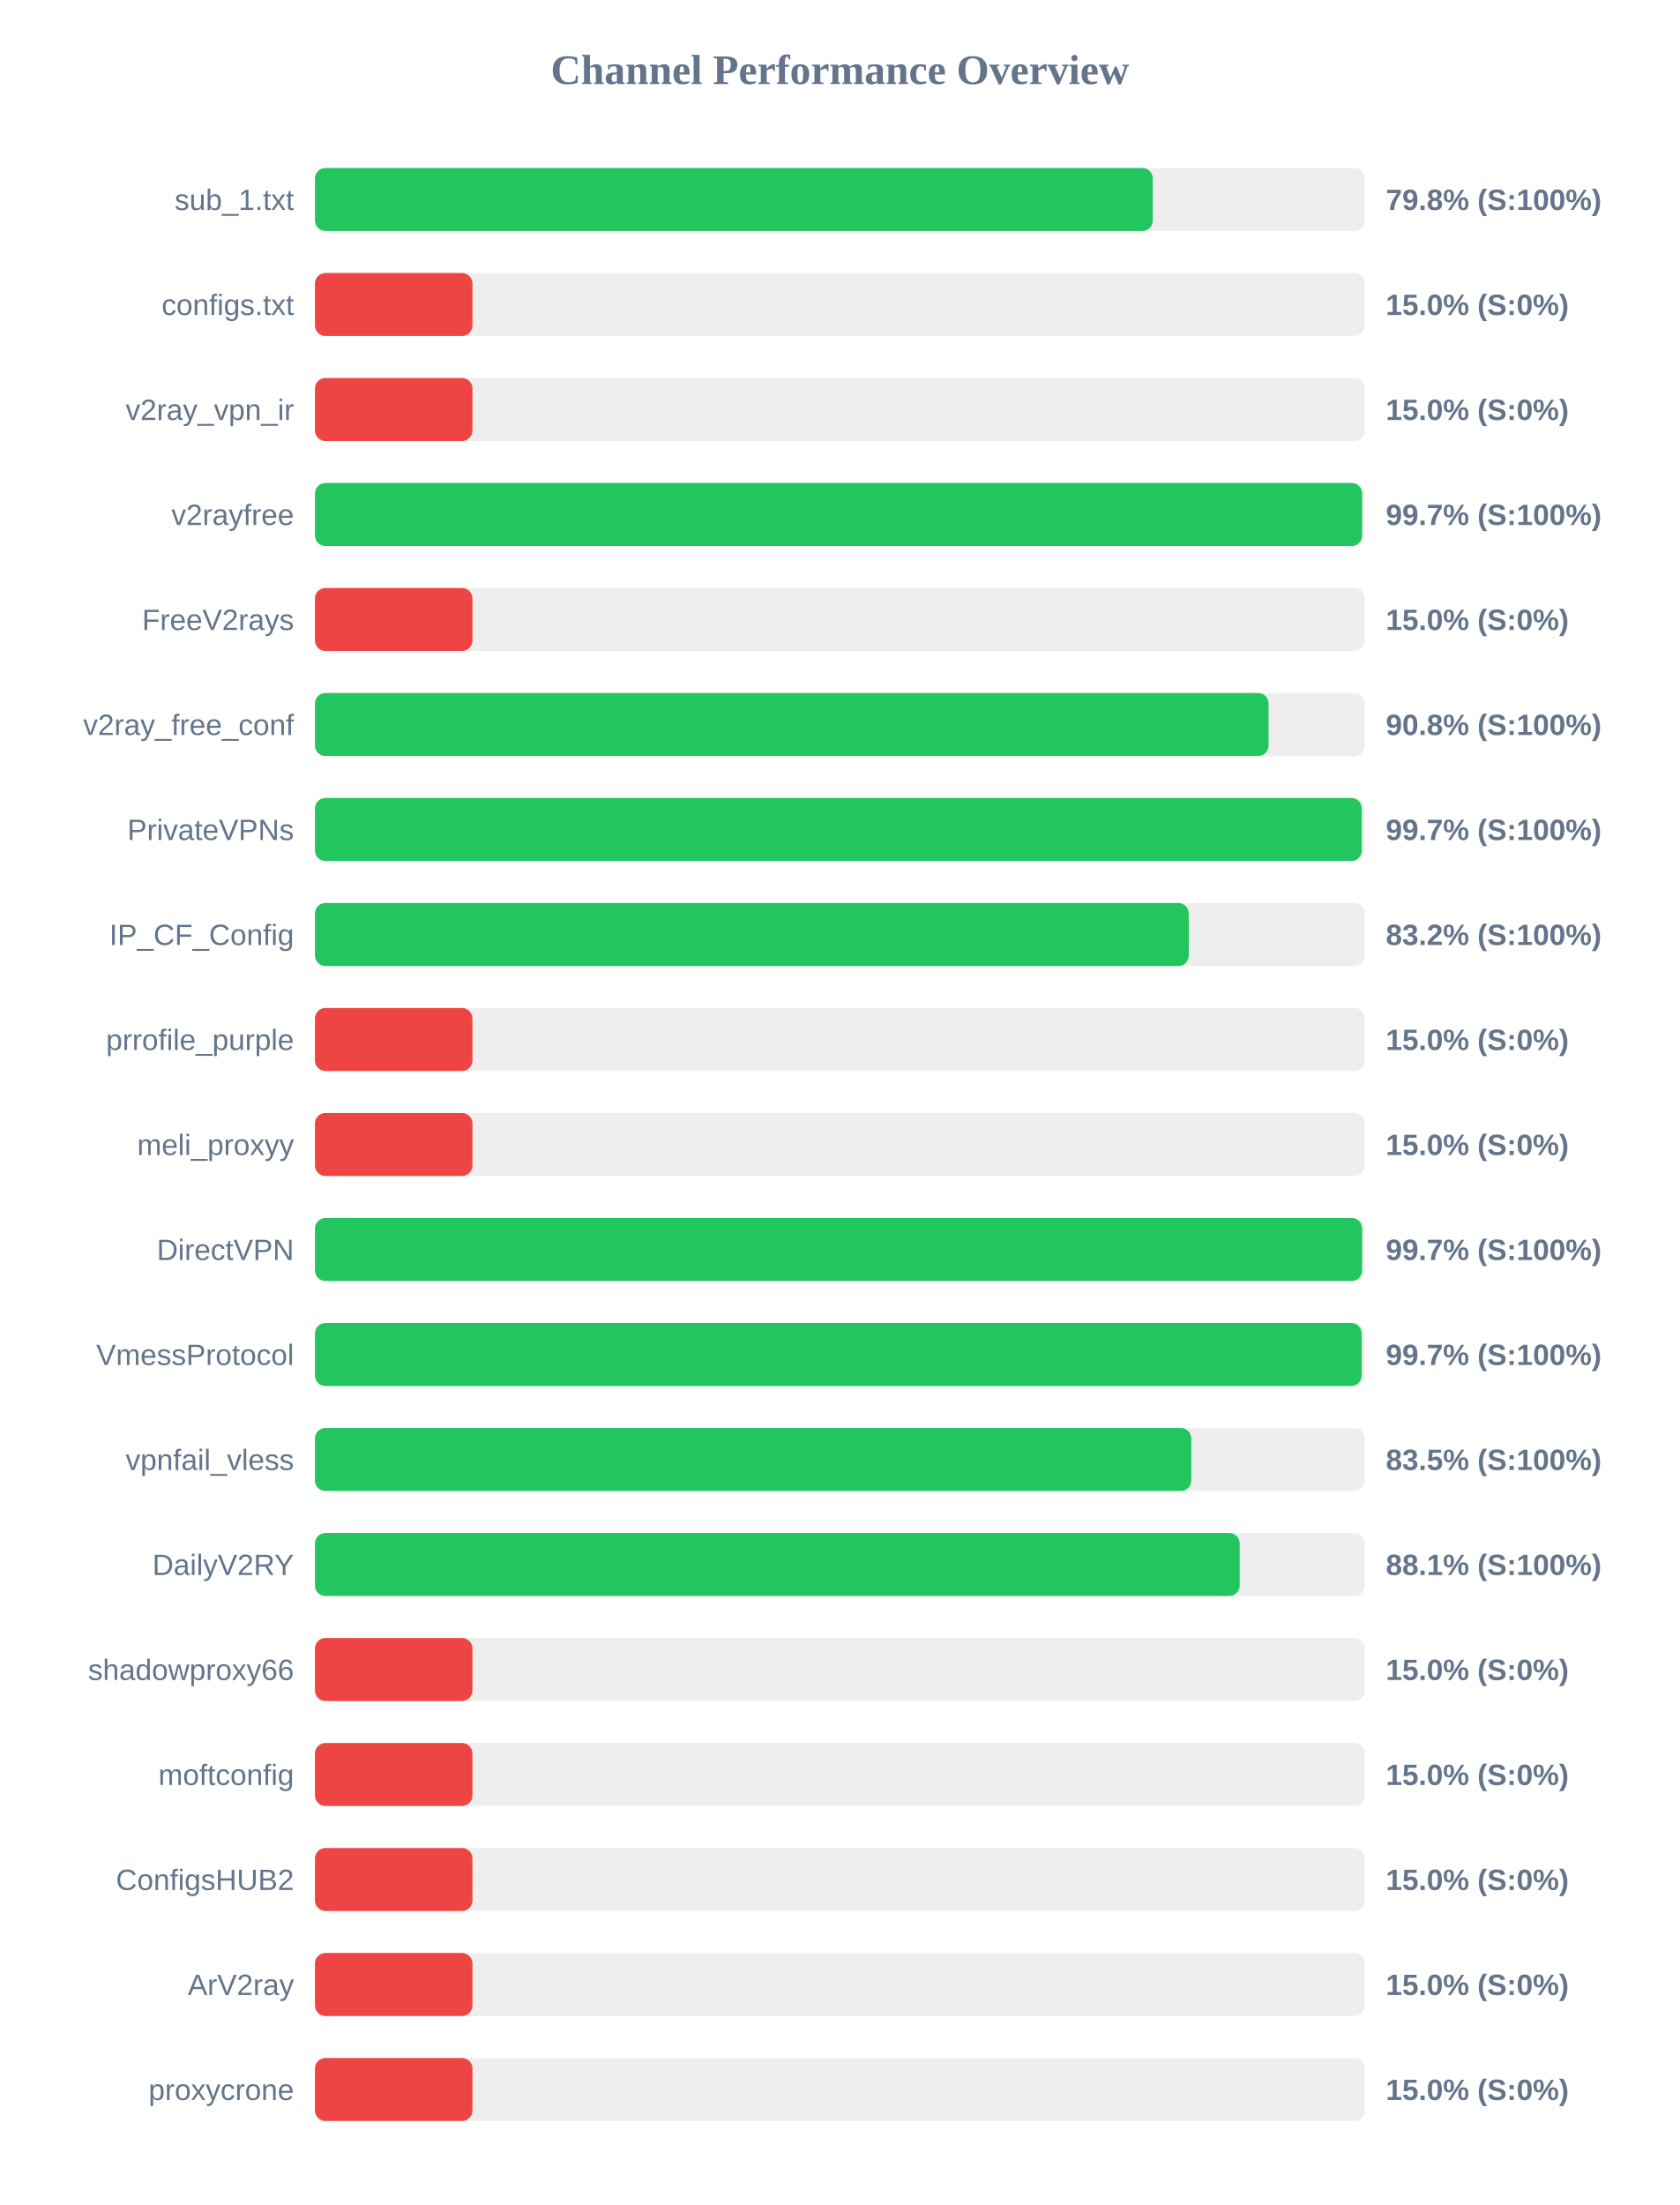
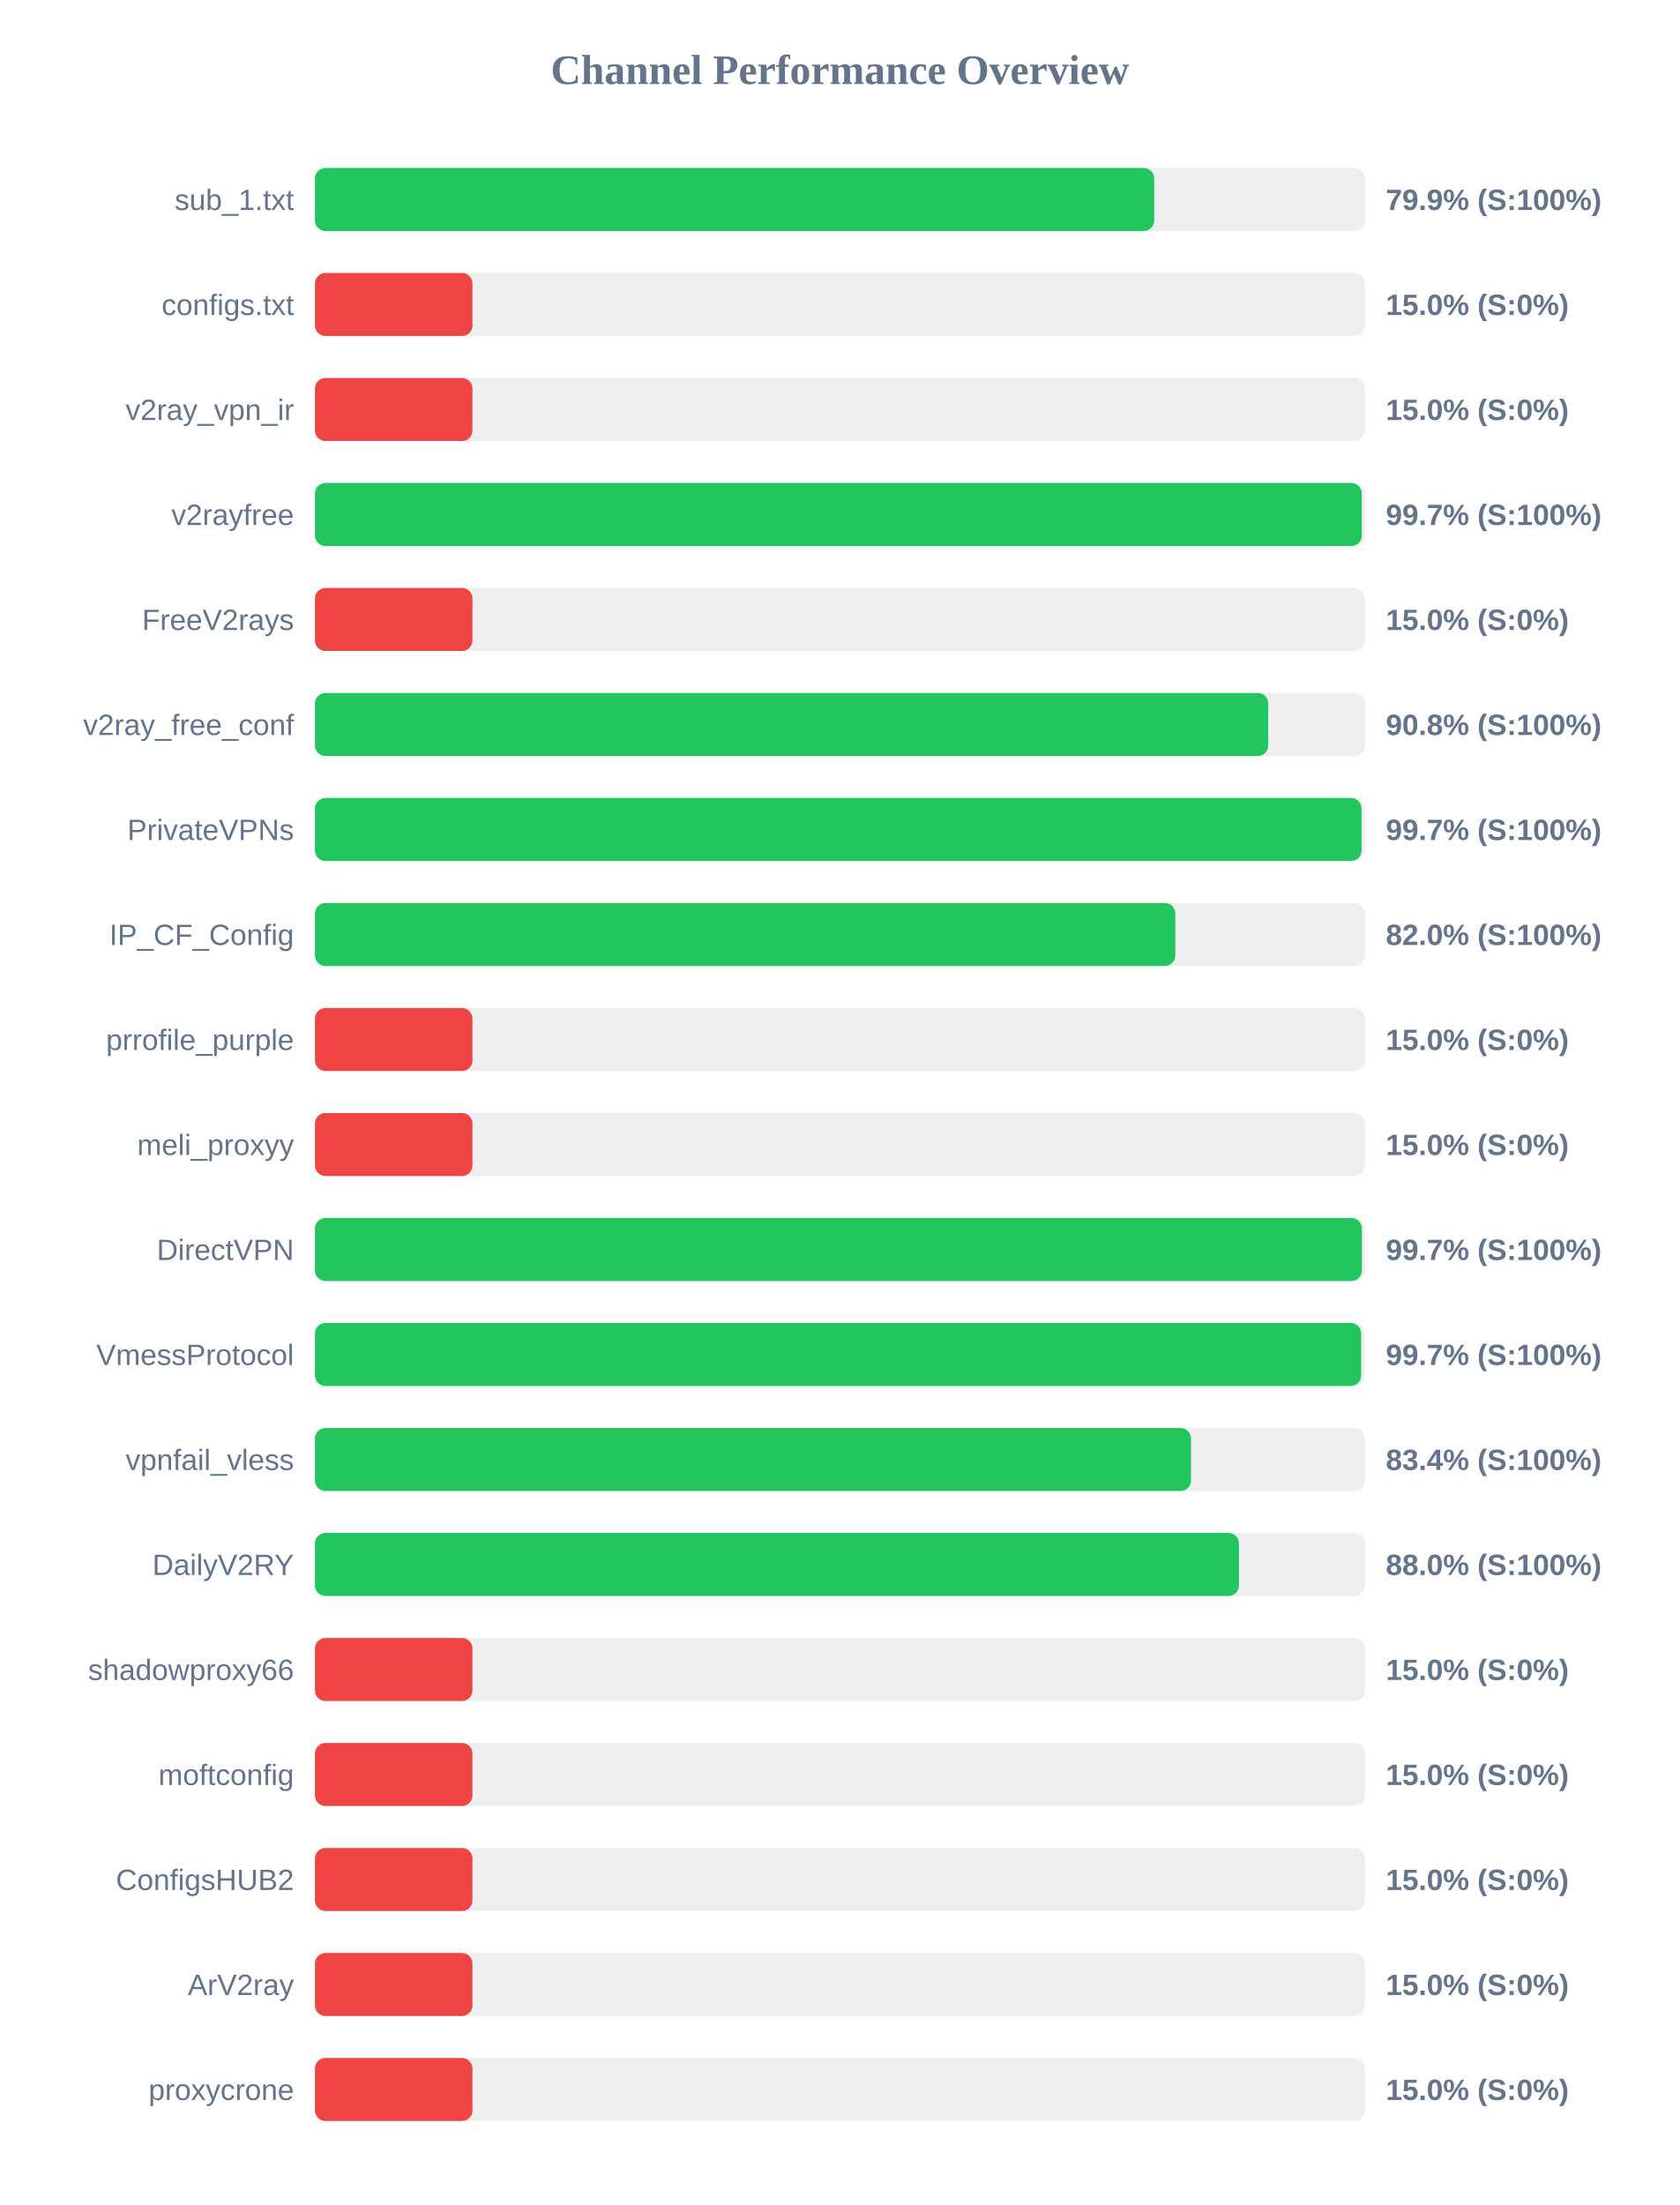
<svg xmlns="http://www.w3.org/2000/svg" width="800" height="1050" version="1.1">
  <style>
        .row { font: 14px Arial; fill: #64748b; }
        .score { font: bold 14px Arial; fill: #64748b; }
    </style>
  <text x="400" y="40" text-anchor="middle" font-size="20px" font-weight="bold" fill="#64748b">Channel Performance Overview</text>
  <rect x="150" y="80" width="500" height="30" fill="#eee" rx="5" />
-   <rect x="150" y="80" width="399.0" height="30" fill="#22c55e" rx="5" />
+   <rect x="150" y="80" width="399.7" height="30" fill="#22c55e" rx="5" />
  <text x="140" y="100" text-anchor="end" class="row">sub_1.txt</text>
-   <text x="660" y="100" text-anchor="start" class="score">79.8% (S:100%)</text>
+   <text x="660" y="100" text-anchor="start" class="score">79.9% (S:100%)</text>
  <rect x="150" y="130" width="500" height="30" fill="#eee" rx="5" />
  <rect x="150" y="130" width="75.0" height="30" fill="#ef4444" rx="5" />
  <text x="140" y="150" text-anchor="end" class="row">configs.txt</text>
  <text x="660" y="150" text-anchor="start" class="score">15.0% (S:0%)</text>
  <rect x="150" y="180" width="500" height="30" fill="#eee" rx="5" />
  <rect x="150" y="180" width="75.0" height="30" fill="#ef4444" rx="5" />
  <text x="140" y="200" text-anchor="end" class="row">v2ray_vpn_ir</text>
  <text x="660" y="200" text-anchor="start" class="score">15.0% (S:0%)</text>
  <rect x="150" y="230" width="500" height="30" fill="#eee" rx="5" />
-   <rect x="150" y="230" width="498.7" height="30" fill="#22c55e" rx="5" />
+   <rect x="150" y="230" width="498.55" height="30" fill="#22c55e" rx="5" />
  <text x="140" y="250" text-anchor="end" class="row">v2rayfree</text>
  <text x="660" y="250" text-anchor="start" class="score">99.7% (S:100%)</text>
  <rect x="150" y="280" width="500" height="30" fill="#eee" rx="5" />
  <rect x="150" y="280" width="75.0" height="30" fill="#ef4444" rx="5" />
  <text x="140" y="300" text-anchor="end" class="row">FreeV2rays</text>
  <text x="660" y="300" text-anchor="start" class="score">15.0% (S:0%)</text>
  <rect x="150" y="330" width="500" height="30" fill="#eee" rx="5" />
-   <rect x="150" y="330" width="454.15" height="30" fill="#22c55e" rx="5" />
+   <rect x="150" y="330" width="454.0" height="30" fill="#22c55e" rx="5" />
  <text x="140" y="350" text-anchor="end" class="row">v2ray_free_conf</text>
  <text x="660" y="350" text-anchor="start" class="score">90.8% (S:100%)</text>
  <rect x="150" y="380" width="500" height="30" fill="#eee" rx="5" />
-   <rect x="150" y="380" width="498.55" height="30" fill="#22c55e" rx="5" />
+   <rect x="150" y="380" width="498.45" height="30" fill="#22c55e" rx="5" />
  <text x="140" y="400" text-anchor="end" class="row">PrivateVPNs</text>
  <text x="660" y="400" text-anchor="start" class="score">99.7% (S:100%)</text>
  <rect x="150" y="430" width="500" height="30" fill="#eee" rx="5" />
-   <rect x="150" y="430" width="416.15" height="30" fill="#22c55e" rx="5" />
+   <rect x="150" y="430" width="409.75" height="30" fill="#22c55e" rx="5" />
  <text x="140" y="450" text-anchor="end" class="row">IP_CF_Config</text>
-   <text x="660" y="450" text-anchor="start" class="score">83.2% (S:100%)</text>
+   <text x="660" y="450" text-anchor="start" class="score">82.0% (S:100%)</text>
  <rect x="150" y="480" width="500" height="30" fill="#eee" rx="5" />
  <rect x="150" y="480" width="75.0" height="30" fill="#ef4444" rx="5" />
  <text x="140" y="500" text-anchor="end" class="row">prrofile_purple</text>
  <text x="660" y="500" text-anchor="start" class="score">15.0% (S:0%)</text>
  <rect x="150" y="530" width="500" height="30" fill="#eee" rx="5" />
  <rect x="150" y="530" width="75.0" height="30" fill="#ef4444" rx="5" />
  <text x="140" y="550" text-anchor="end" class="row">meli_proxyy</text>
  <text x="660" y="550" text-anchor="start" class="score">15.0% (S:0%)</text>
  <rect x="150" y="580" width="500" height="30" fill="#eee" rx="5" />
-   <rect x="150" y="580" width="498.7" height="30" fill="#22c55e" rx="5" />
+   <rect x="150" y="580" width="498.6" height="30" fill="#22c55e" rx="5" />
  <text x="140" y="600" text-anchor="end" class="row">DirectVPN</text>
  <text x="660" y="600" text-anchor="start" class="score">99.7% (S:100%)</text>
  <rect x="150" y="630" width="500" height="30" fill="#eee" rx="5" />
-   <rect x="150" y="630" width="498.5" height="30" fill="#22c55e" rx="5" />
+   <rect x="150" y="630" width="498.25" height="30" fill="#22c55e" rx="5" />
  <text x="140" y="650" text-anchor="end" class="row">VmessProtocol</text>
  <text x="660" y="650" text-anchor="start" class="score">99.7% (S:100%)</text>
  <rect x="150" y="680" width="500" height="30" fill="#eee" rx="5" />
-   <rect x="150" y="680" width="417.35" height="30" fill="#22c55e" rx="5" />
+   <rect x="150" y="680" width="417.2" height="30" fill="#22c55e" rx="5" />
  <text x="140" y="700" text-anchor="end" class="row">vpnfail_vless</text>
-   <text x="660" y="700" text-anchor="start" class="score">83.5% (S:100%)</text>
+   <text x="660" y="700" text-anchor="start" class="score">83.4% (S:100%)</text>
  <rect x="150" y="730" width="500" height="30" fill="#eee" rx="5" />
-   <rect x="150" y="730" width="440.4" height="30" fill="#22c55e" rx="5" />
+   <rect x="150" y="730" width="440.05" height="30" fill="#22c55e" rx="5" />
  <text x="140" y="750" text-anchor="end" class="row">DailyV2RY</text>
-   <text x="660" y="750" text-anchor="start" class="score">88.1% (S:100%)</text>
+   <text x="660" y="750" text-anchor="start" class="score">88.0% (S:100%)</text>
  <rect x="150" y="780" width="500" height="30" fill="#eee" rx="5" />
  <rect x="150" y="780" width="75.0" height="30" fill="#ef4444" rx="5" />
  <text x="140" y="800" text-anchor="end" class="row">shadowproxy66</text>
  <text x="660" y="800" text-anchor="start" class="score">15.0% (S:0%)</text>
  <rect x="150" y="830" width="500" height="30" fill="#eee" rx="5" />
  <rect x="150" y="830" width="75.0" height="30" fill="#ef4444" rx="5" />
  <text x="140" y="850" text-anchor="end" class="row">moftconfig</text>
  <text x="660" y="850" text-anchor="start" class="score">15.0% (S:0%)</text>
  <rect x="150" y="880" width="500" height="30" fill="#eee" rx="5" />
  <rect x="150" y="880" width="75.0" height="30" fill="#ef4444" rx="5" />
  <text x="140" y="900" text-anchor="end" class="row">ConfigsHUB2</text>
  <text x="660" y="900" text-anchor="start" class="score">15.0% (S:0%)</text>
  <rect x="150" y="930" width="500" height="30" fill="#eee" rx="5" />
  <rect x="150" y="930" width="75.0" height="30" fill="#ef4444" rx="5" />
  <text x="140" y="950" text-anchor="end" class="row">ArV2ray</text>
  <text x="660" y="950" text-anchor="start" class="score">15.0% (S:0%)</text>
  <rect x="150" y="980" width="500" height="30" fill="#eee" rx="5" />
  <rect x="150" y="980" width="75.0" height="30" fill="#ef4444" rx="5" />
  <text x="140" y="1000" text-anchor="end" class="row">proxycrone</text>
  <text x="660" y="1000" text-anchor="start" class="score">15.0% (S:0%)</text>
</svg>
